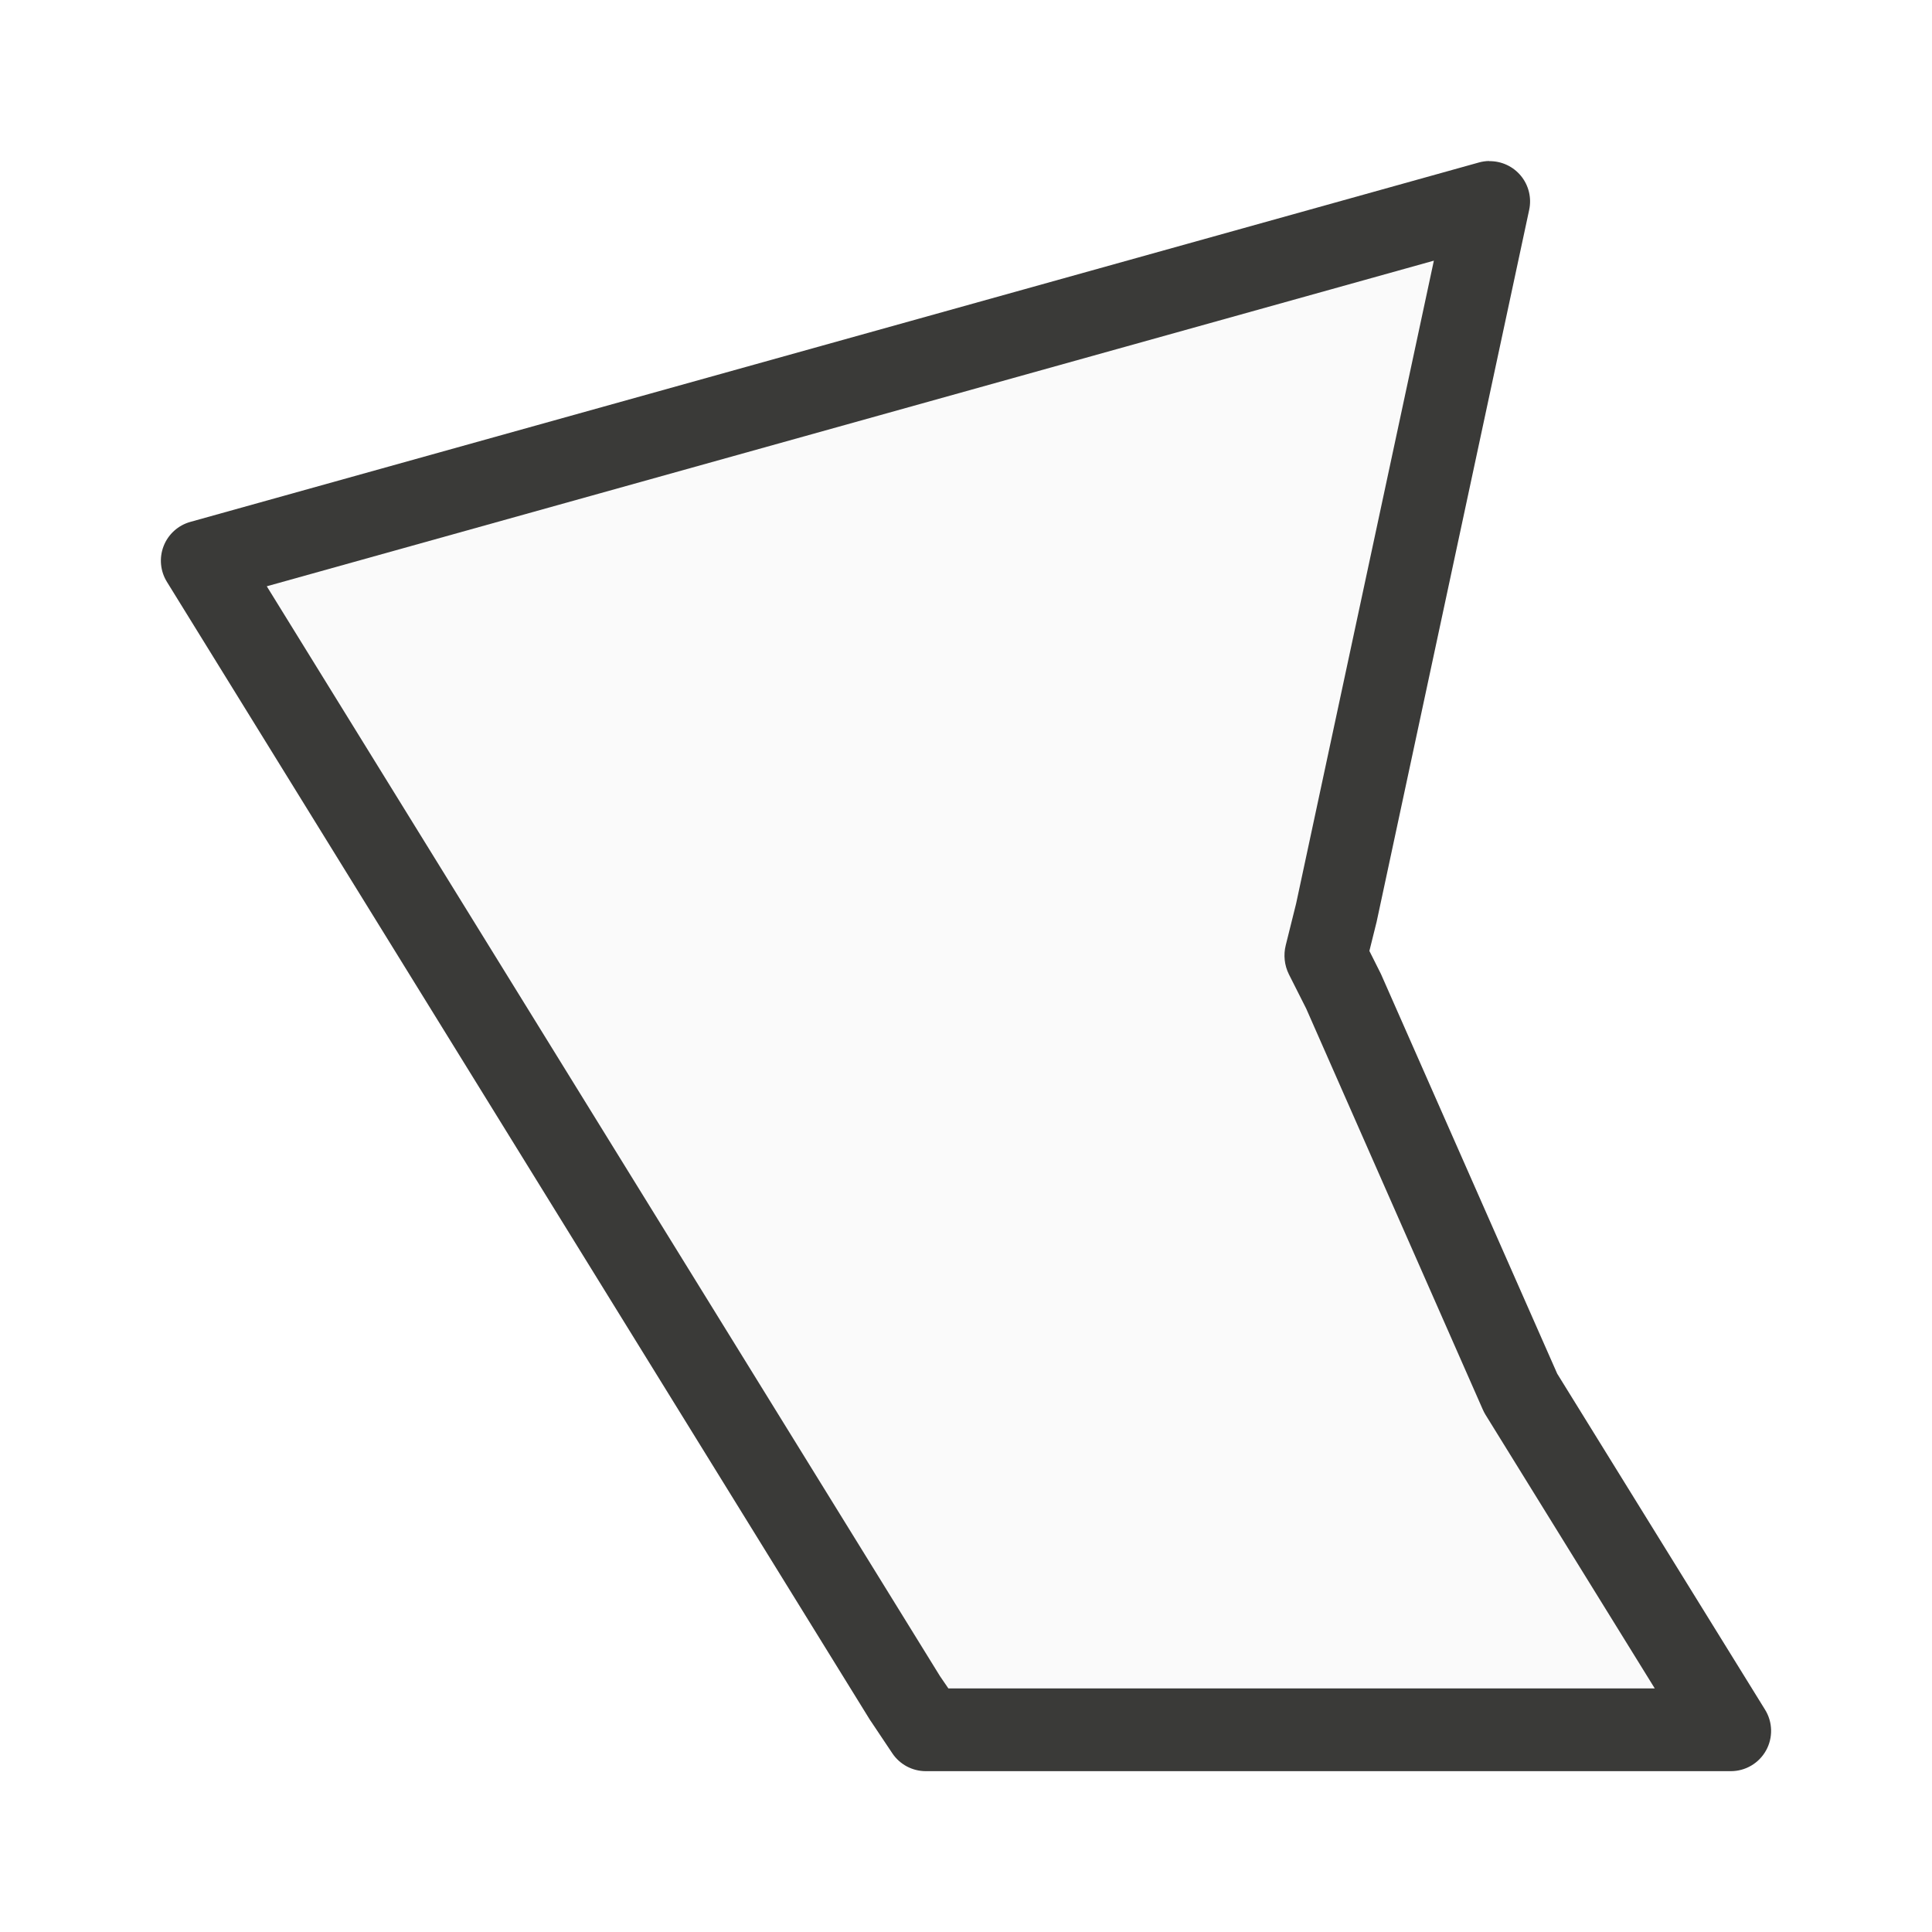
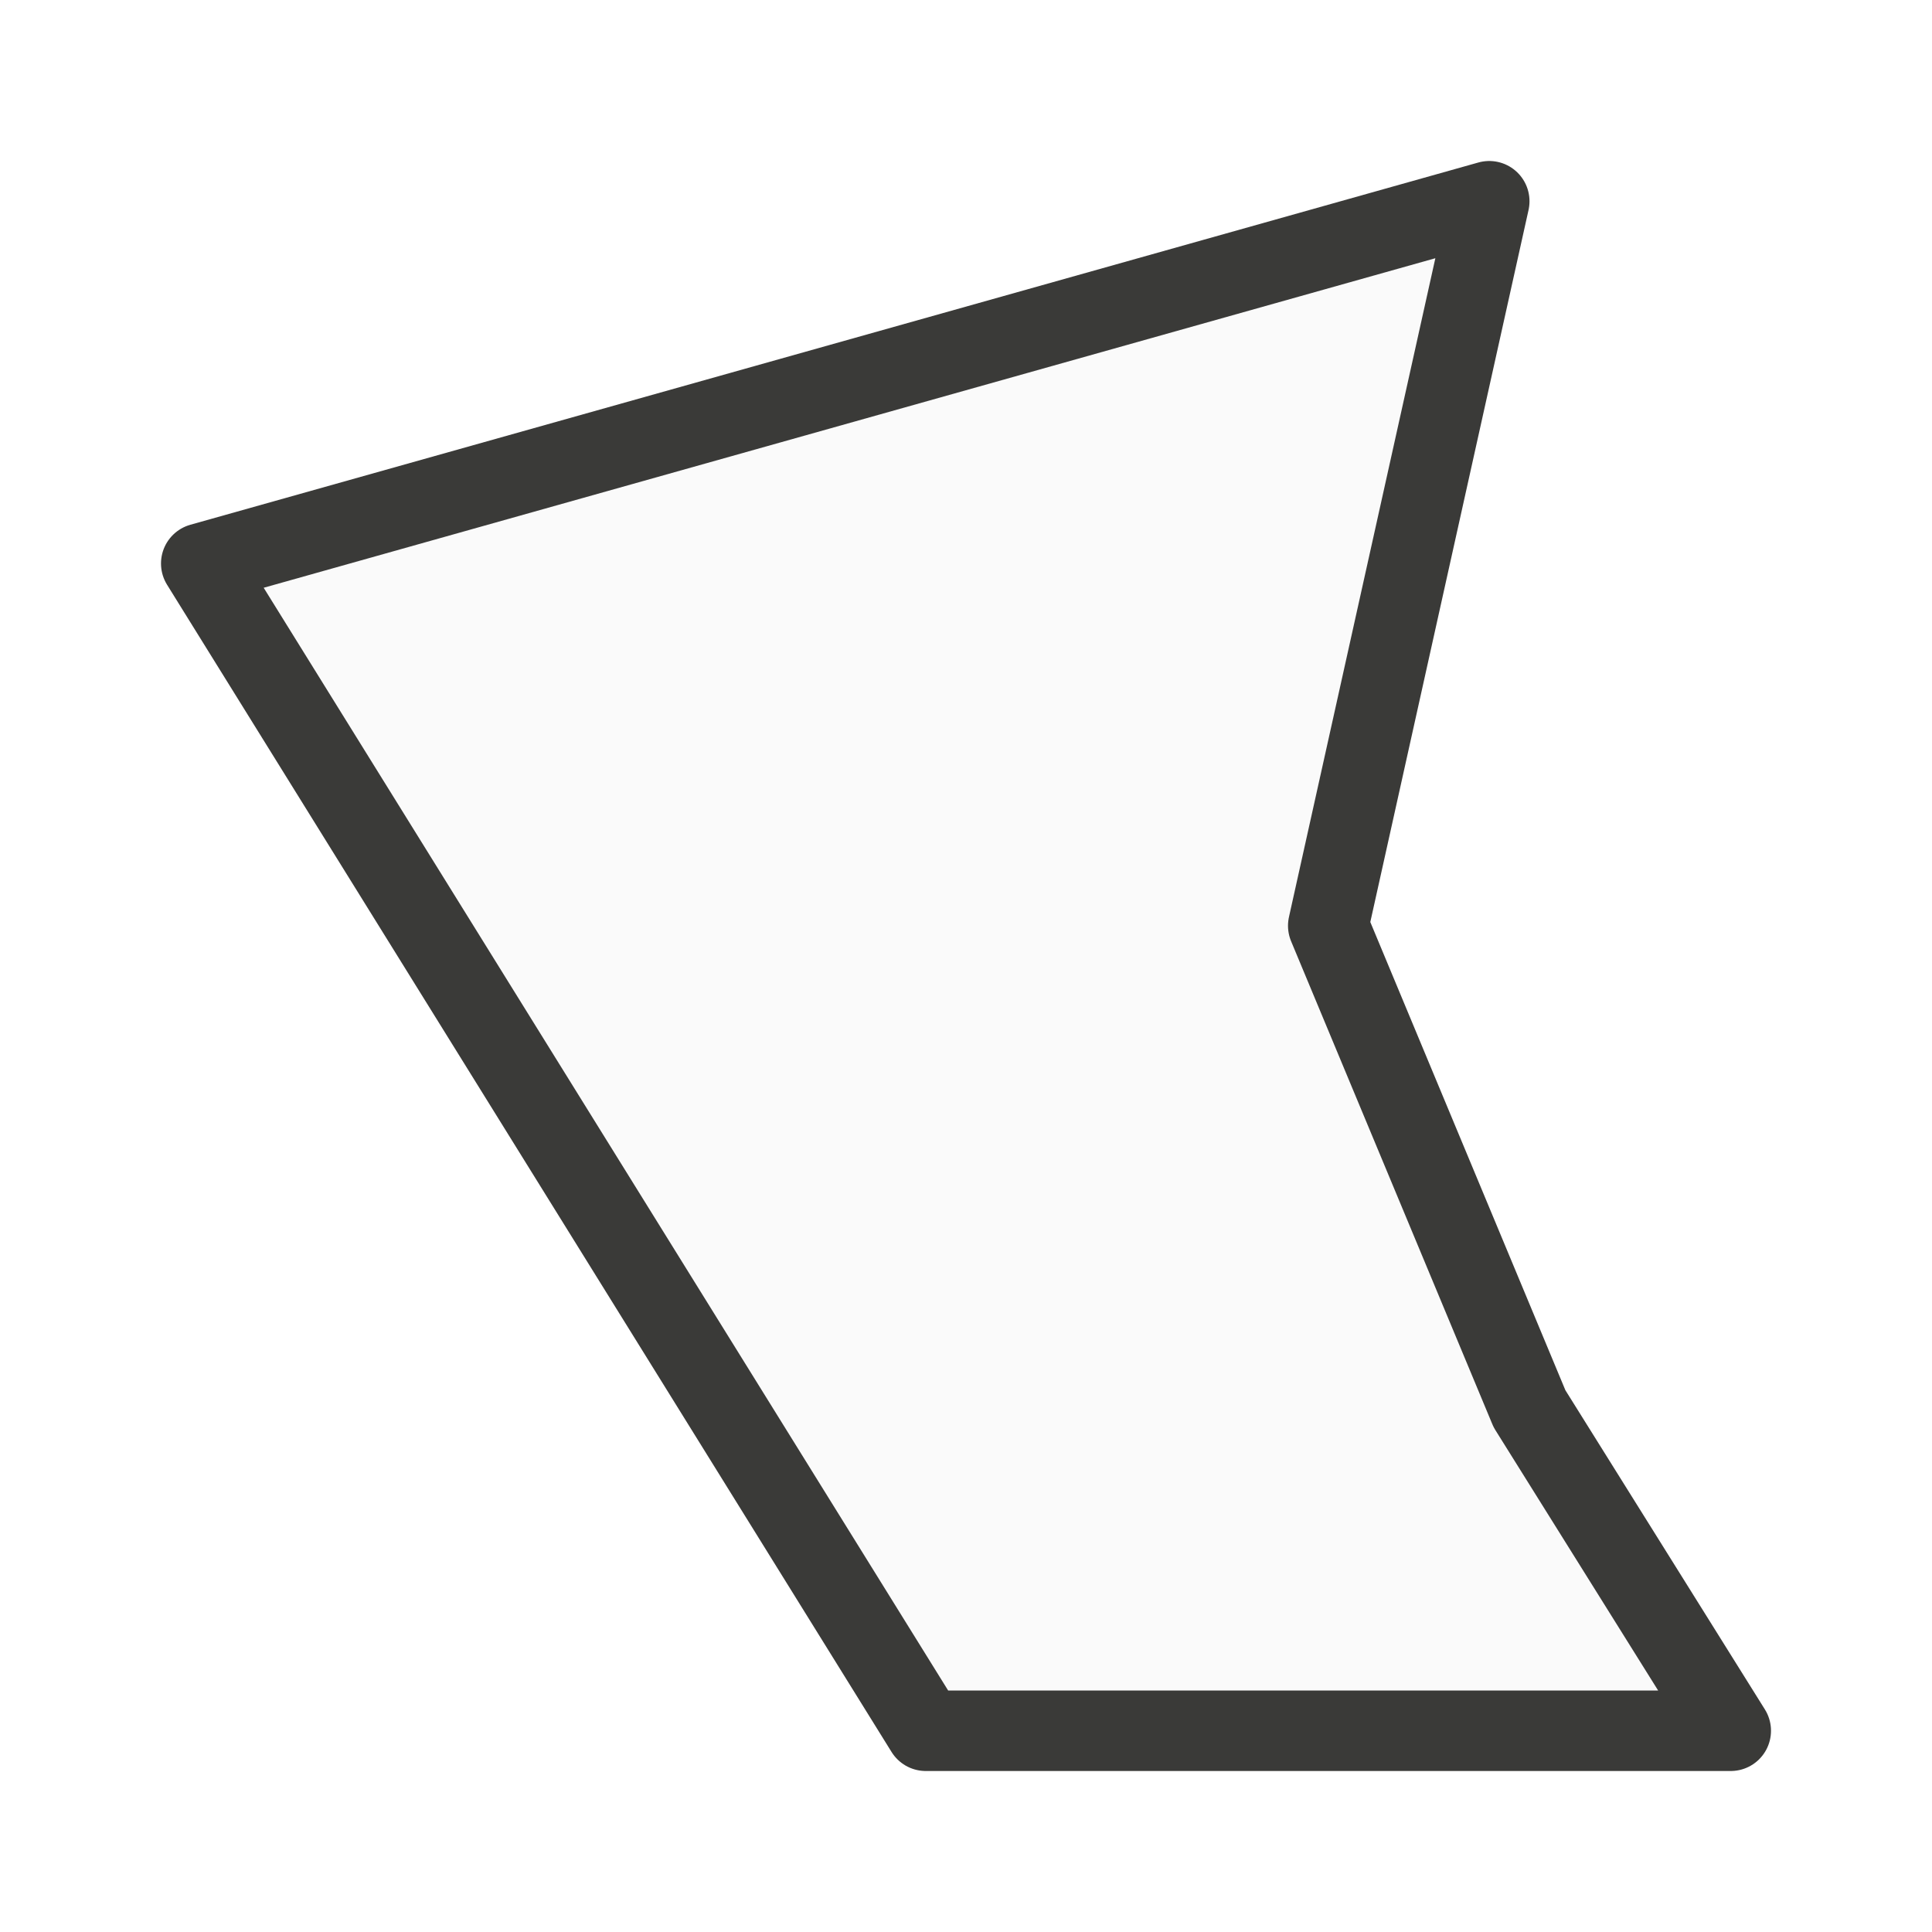
<svg xmlns="http://www.w3.org/2000/svg" viewBox="0 0 24 24">
-   <path d="m18.498 2a.5.5 0 0 0 -.125.018l-16.008 4.465a.5.5 0 0 0 -.291.746l8.736 14.141a.5.5 0 0 0 .01.014l.264.395a.5.5 0 0 0 .416.223h10a.5.5 0 0 0 .426-.764l-2.582-4.174-2.186-4.957a.5.5 0 0 0 -.01-.021l-.137-.273.086-.346a.5.5 0 0 0 .004-.016l1.895-8.844a.5.5 0 0 0 -.498-.605z" fill="#3a3a38" />
-   <path d="m17.812 3.238-14.498 4.045 8.363 13.539.104.152h8.775l-2.104-3.402a.525.525 0 0 1 -.033-.064l-2.193-4.979-.215-.426a.525.525 0 0 1 -.039-.361l.129-.518z" fill="#fafafa" />
+   <path class="icn icn--shape-color" d="m 2.5,7 16,-4.5 -2,9 2.5,6 2.5,4 h -10 z" fill="#fafafa" stroke="#3a3a38" stroke-linecap="round" stroke-linejoin="round" />
</svg>
